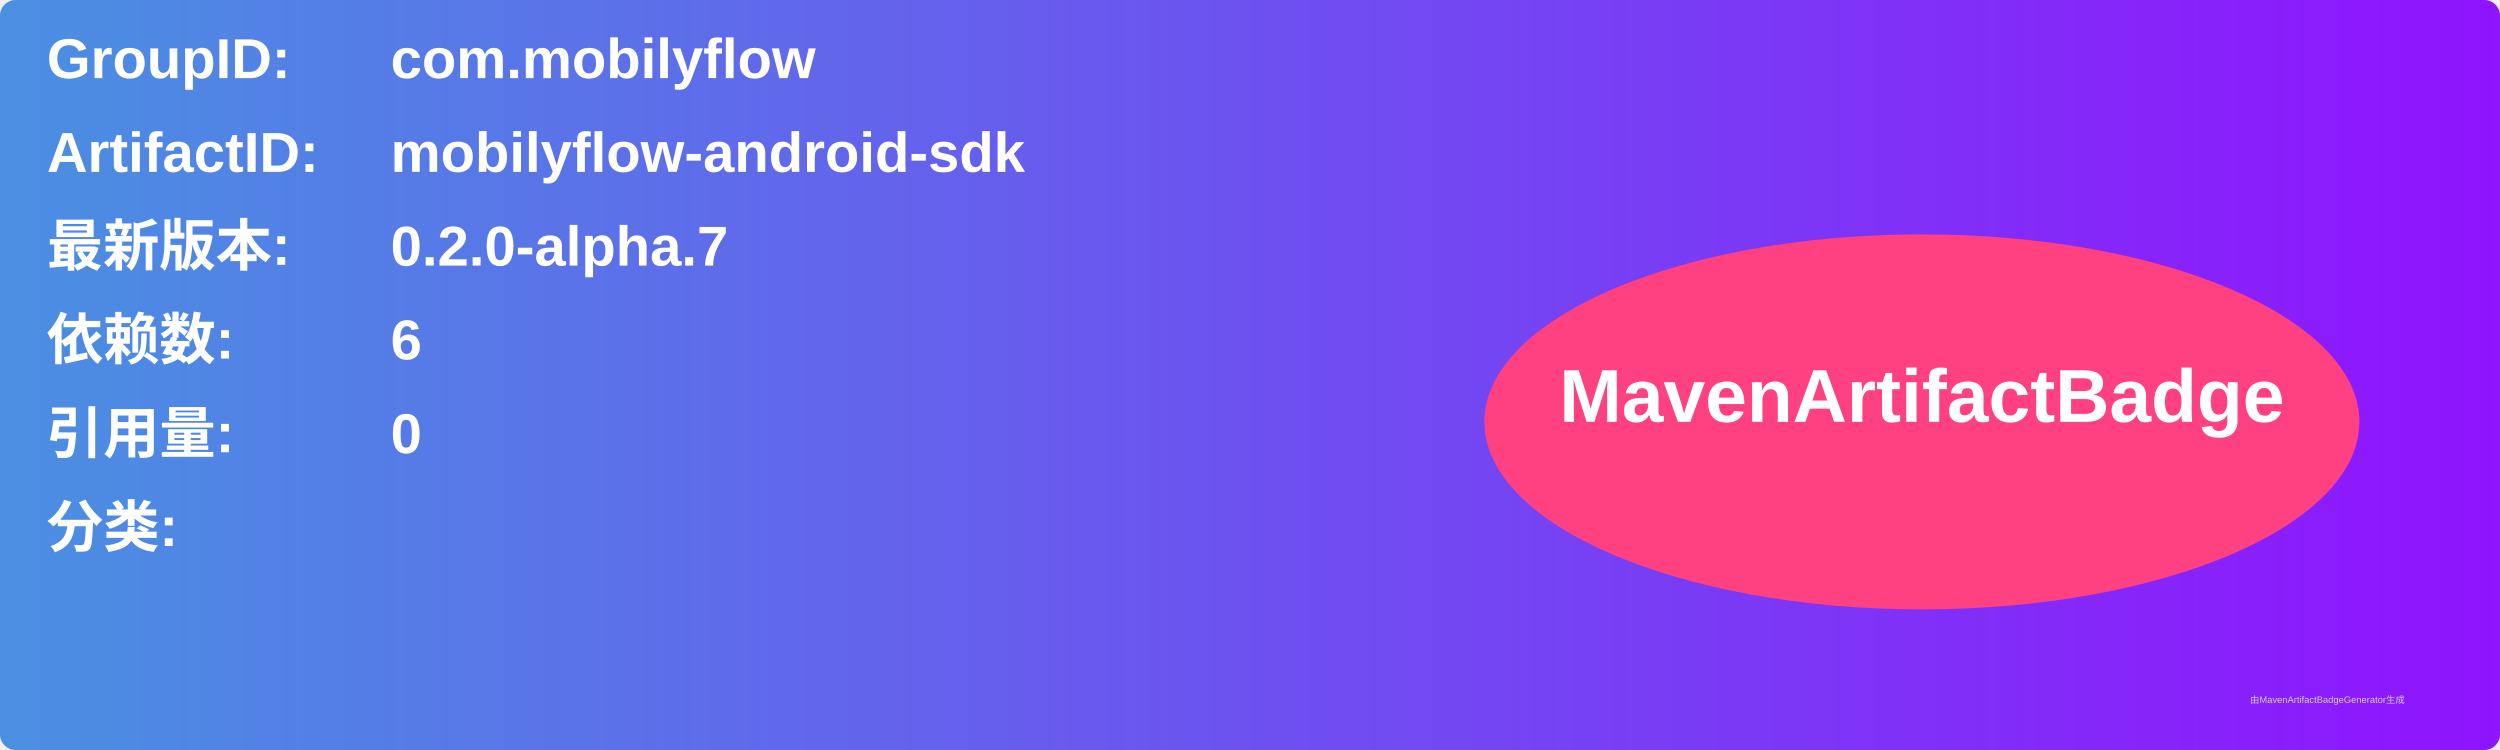
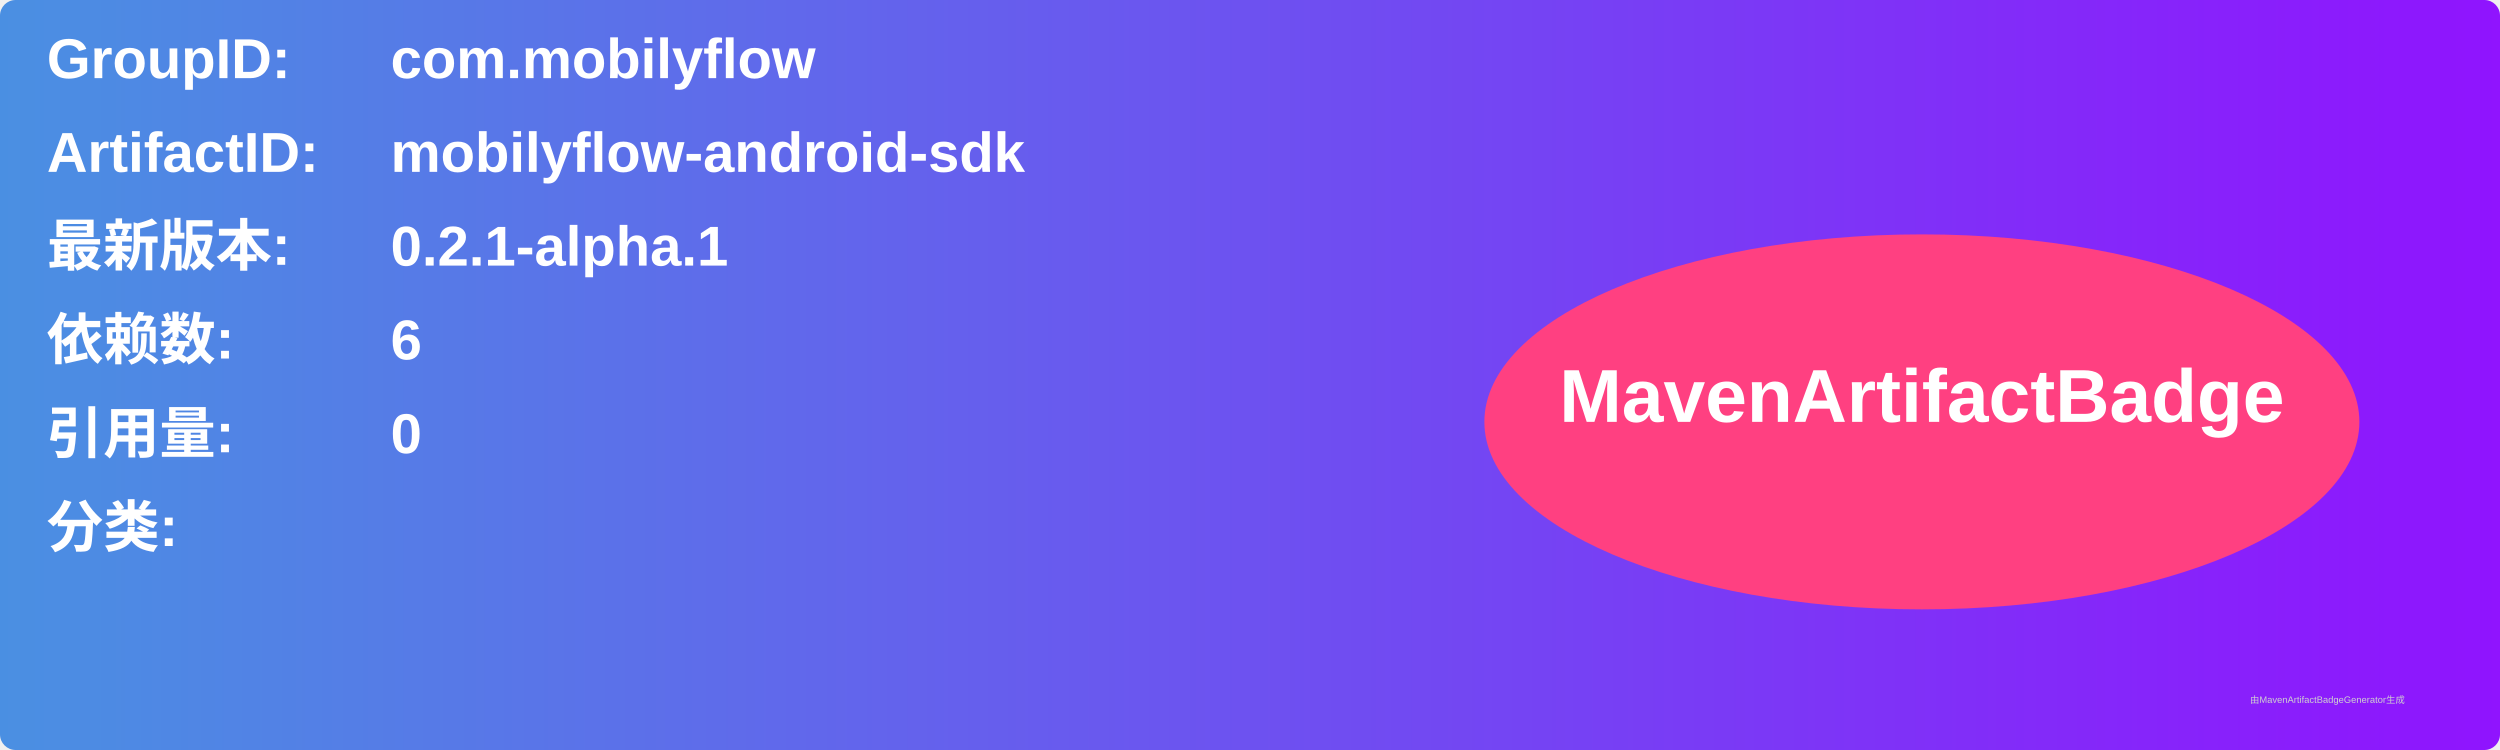
<svg xmlns="http://www.w3.org/2000/svg" width="800" height="240" viewBox="0 0 800 240">
  <linearGradient id="grad" x1="0%" y1="0%" x2="100%" y2="0%">
    <stop offset="0%" stop-color="#4a90e2" />
    <stop offset="100%" stop-color="#9013fe" />
  </linearGradient>
  <rect width="100%" height="100%" rx="5" ry="5" fill="url(#grad)" />
  <g transform="translate(15, 15)">
    <text x="0" y="10" font-family="Arial" font-size="18" fill="white" font-weight="bold" width="260">GroupID:</text>
    <text x="110" y="10" font-family="Arial" font-size="18" fill="white" font-weight="bold" width="460">com.mobilyflow</text>
    <text x="0" y="40" font-family="Arial" font-size="18" fill="white" font-weight="bold" width="260">ArtifactID:</text>
    <text x="110" y="40" font-family="Arial" font-size="18" fill="white" font-weight="bold" width="460">mobilyflow-android-sdk</text>
    <text x="0" y="70" font-family="Arial" font-size="18" fill="white" font-weight="bold">最新版本:</text>
    <text x="110" y="70" font-family="Arial" font-size="18" fill="white" font-weight="bold">
-       <tspan font-weight="bold">0.2.0-alpha.7</tspan>
+       <tspan font-weight="bold">0.2.1-alpha.1</tspan>
    </text>
    <text x="0" y="100" font-family="Arial" font-size="18" fill="white" font-weight="bold">依赖数: </text>
    <text x="110" y="100" font-family="Arial" font-size="18" fill="white">
      <tspan font-weight="bold">6</tspan>
    </text>
    <text x="0" y="130" font-family="Arial" font-size="18" fill="white" font-weight="bold">引用量: </text>
    <text x="110" y="130" font-family="Arial" font-size="18" fill="white">
      <tspan font-weight="bold">0</tspan>
    </text>
    <text x="0" y="160" font-family="Arial" font-size="18" fill="white" font-weight="bold">分类:</text>
    <text x="10" y="190" font-family="Arial" font-size="10" fill="white">
      <tspan font-weight="bold" />
    </text>
    <ellipse cx="600" cy="120" rx="140" ry="60" fill="#ff4081" />
    <text x="600" y="120" text-anchor="middle" font-family="Arial" font-size="24" fill="white" font-weight="bold">MavenArtifactBadge</text>
  </g>
  <text x="720" y="225" font-family="Arial" font-size="3" fill="#d0d0d0">由MavenArtifactBadgeGenerator生成</text>
</svg>
